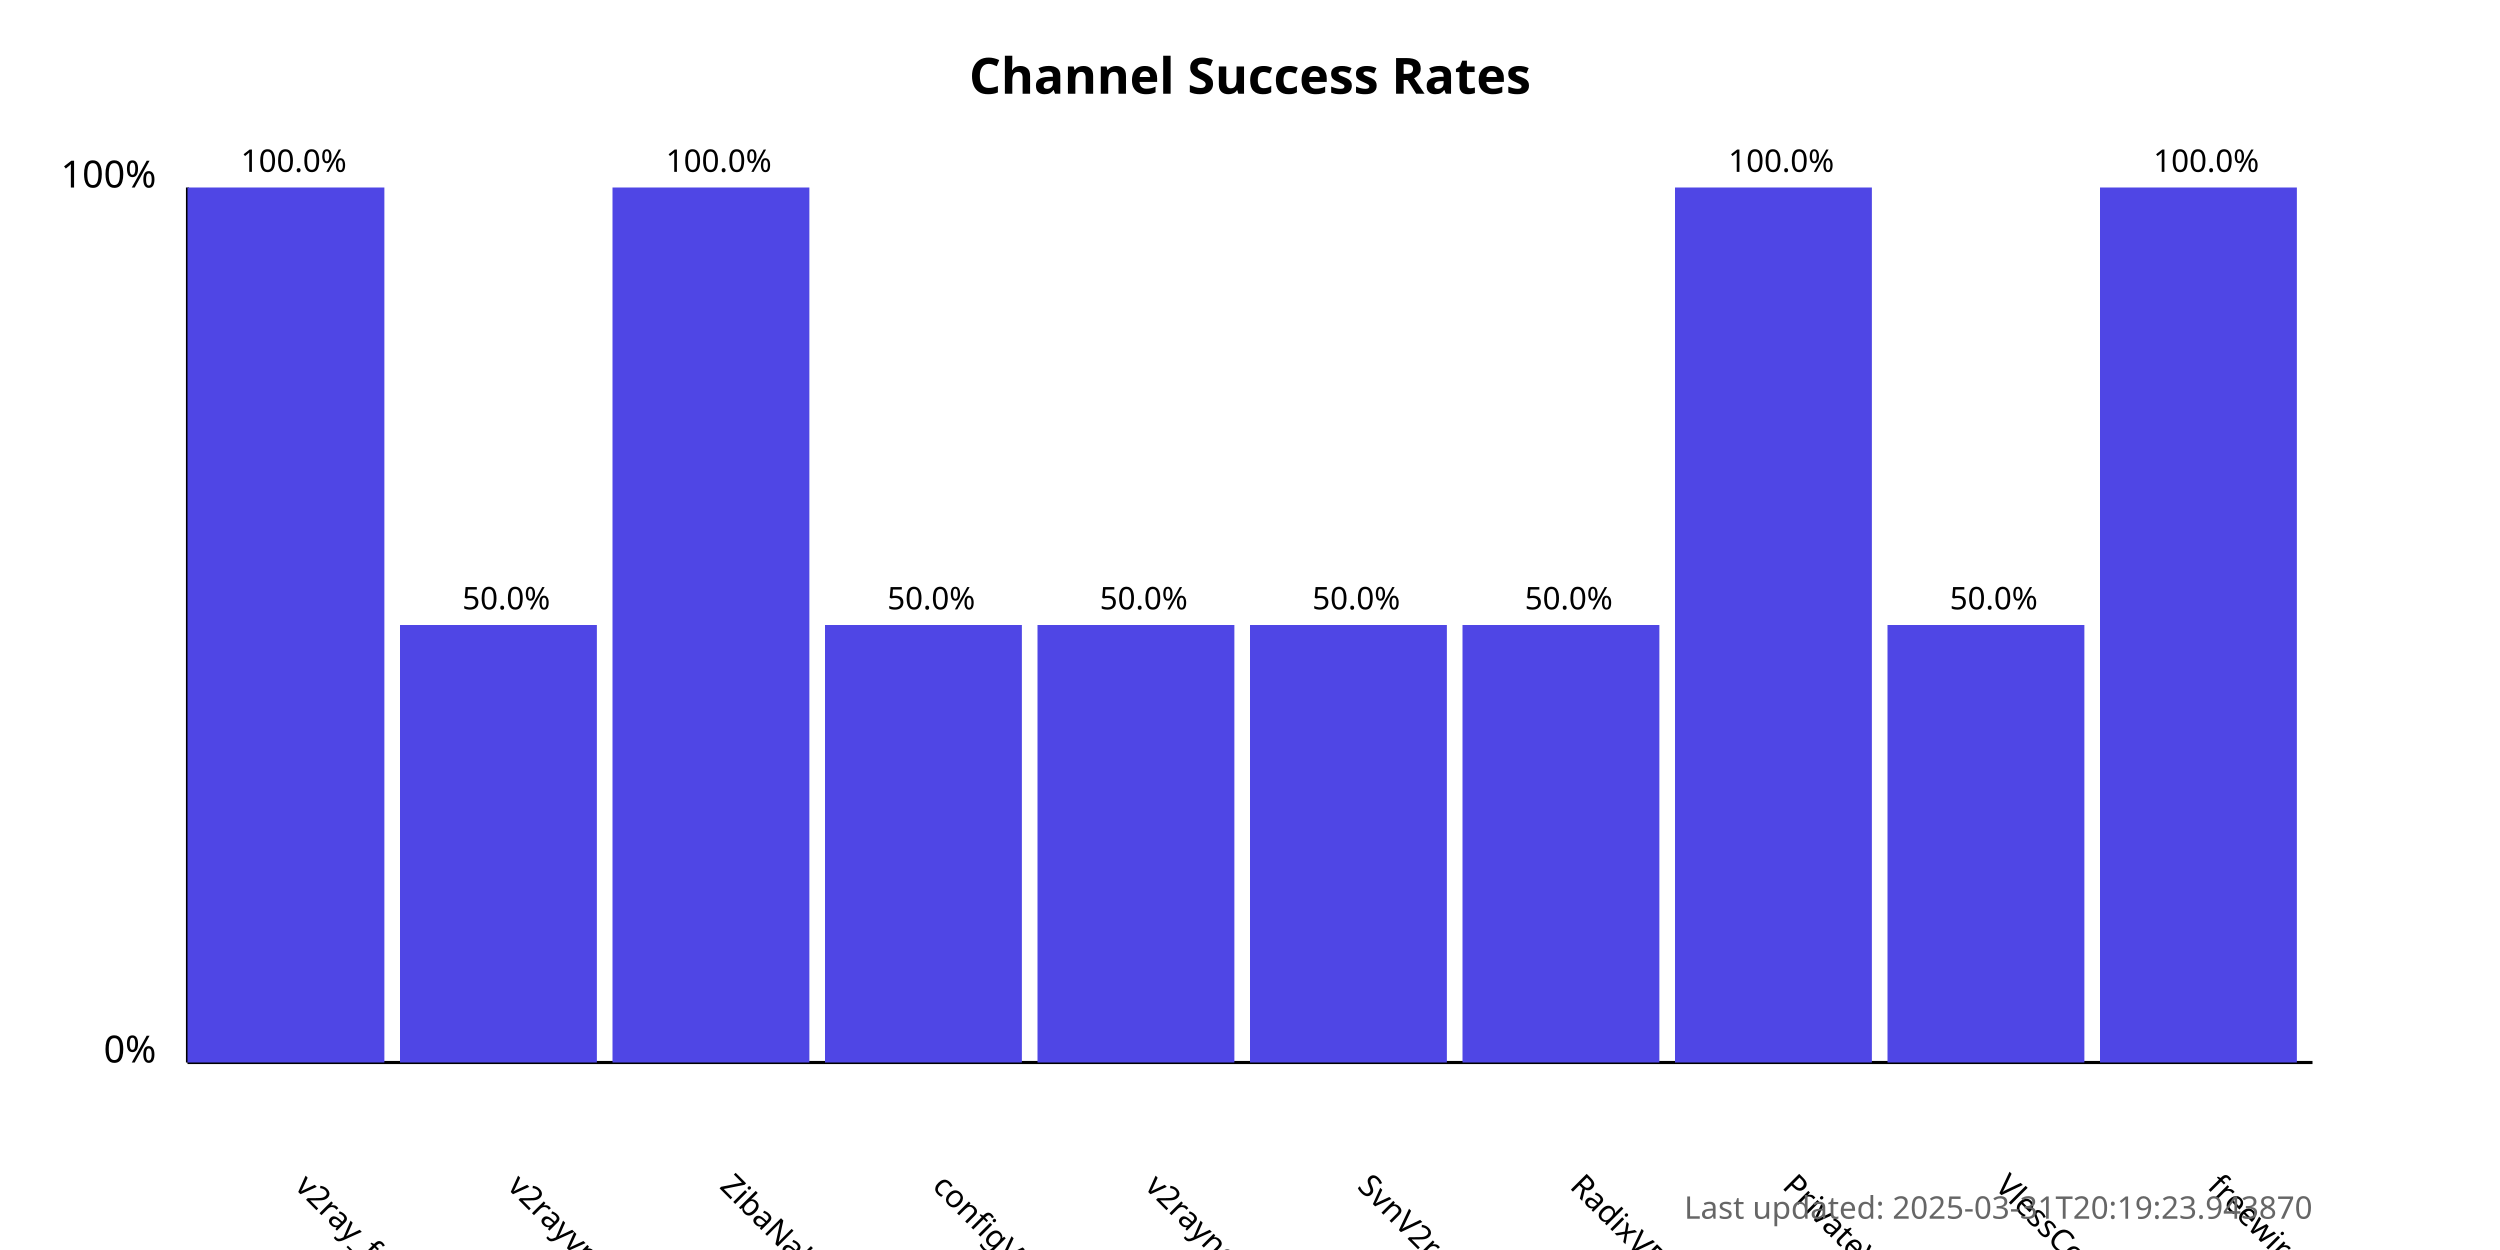
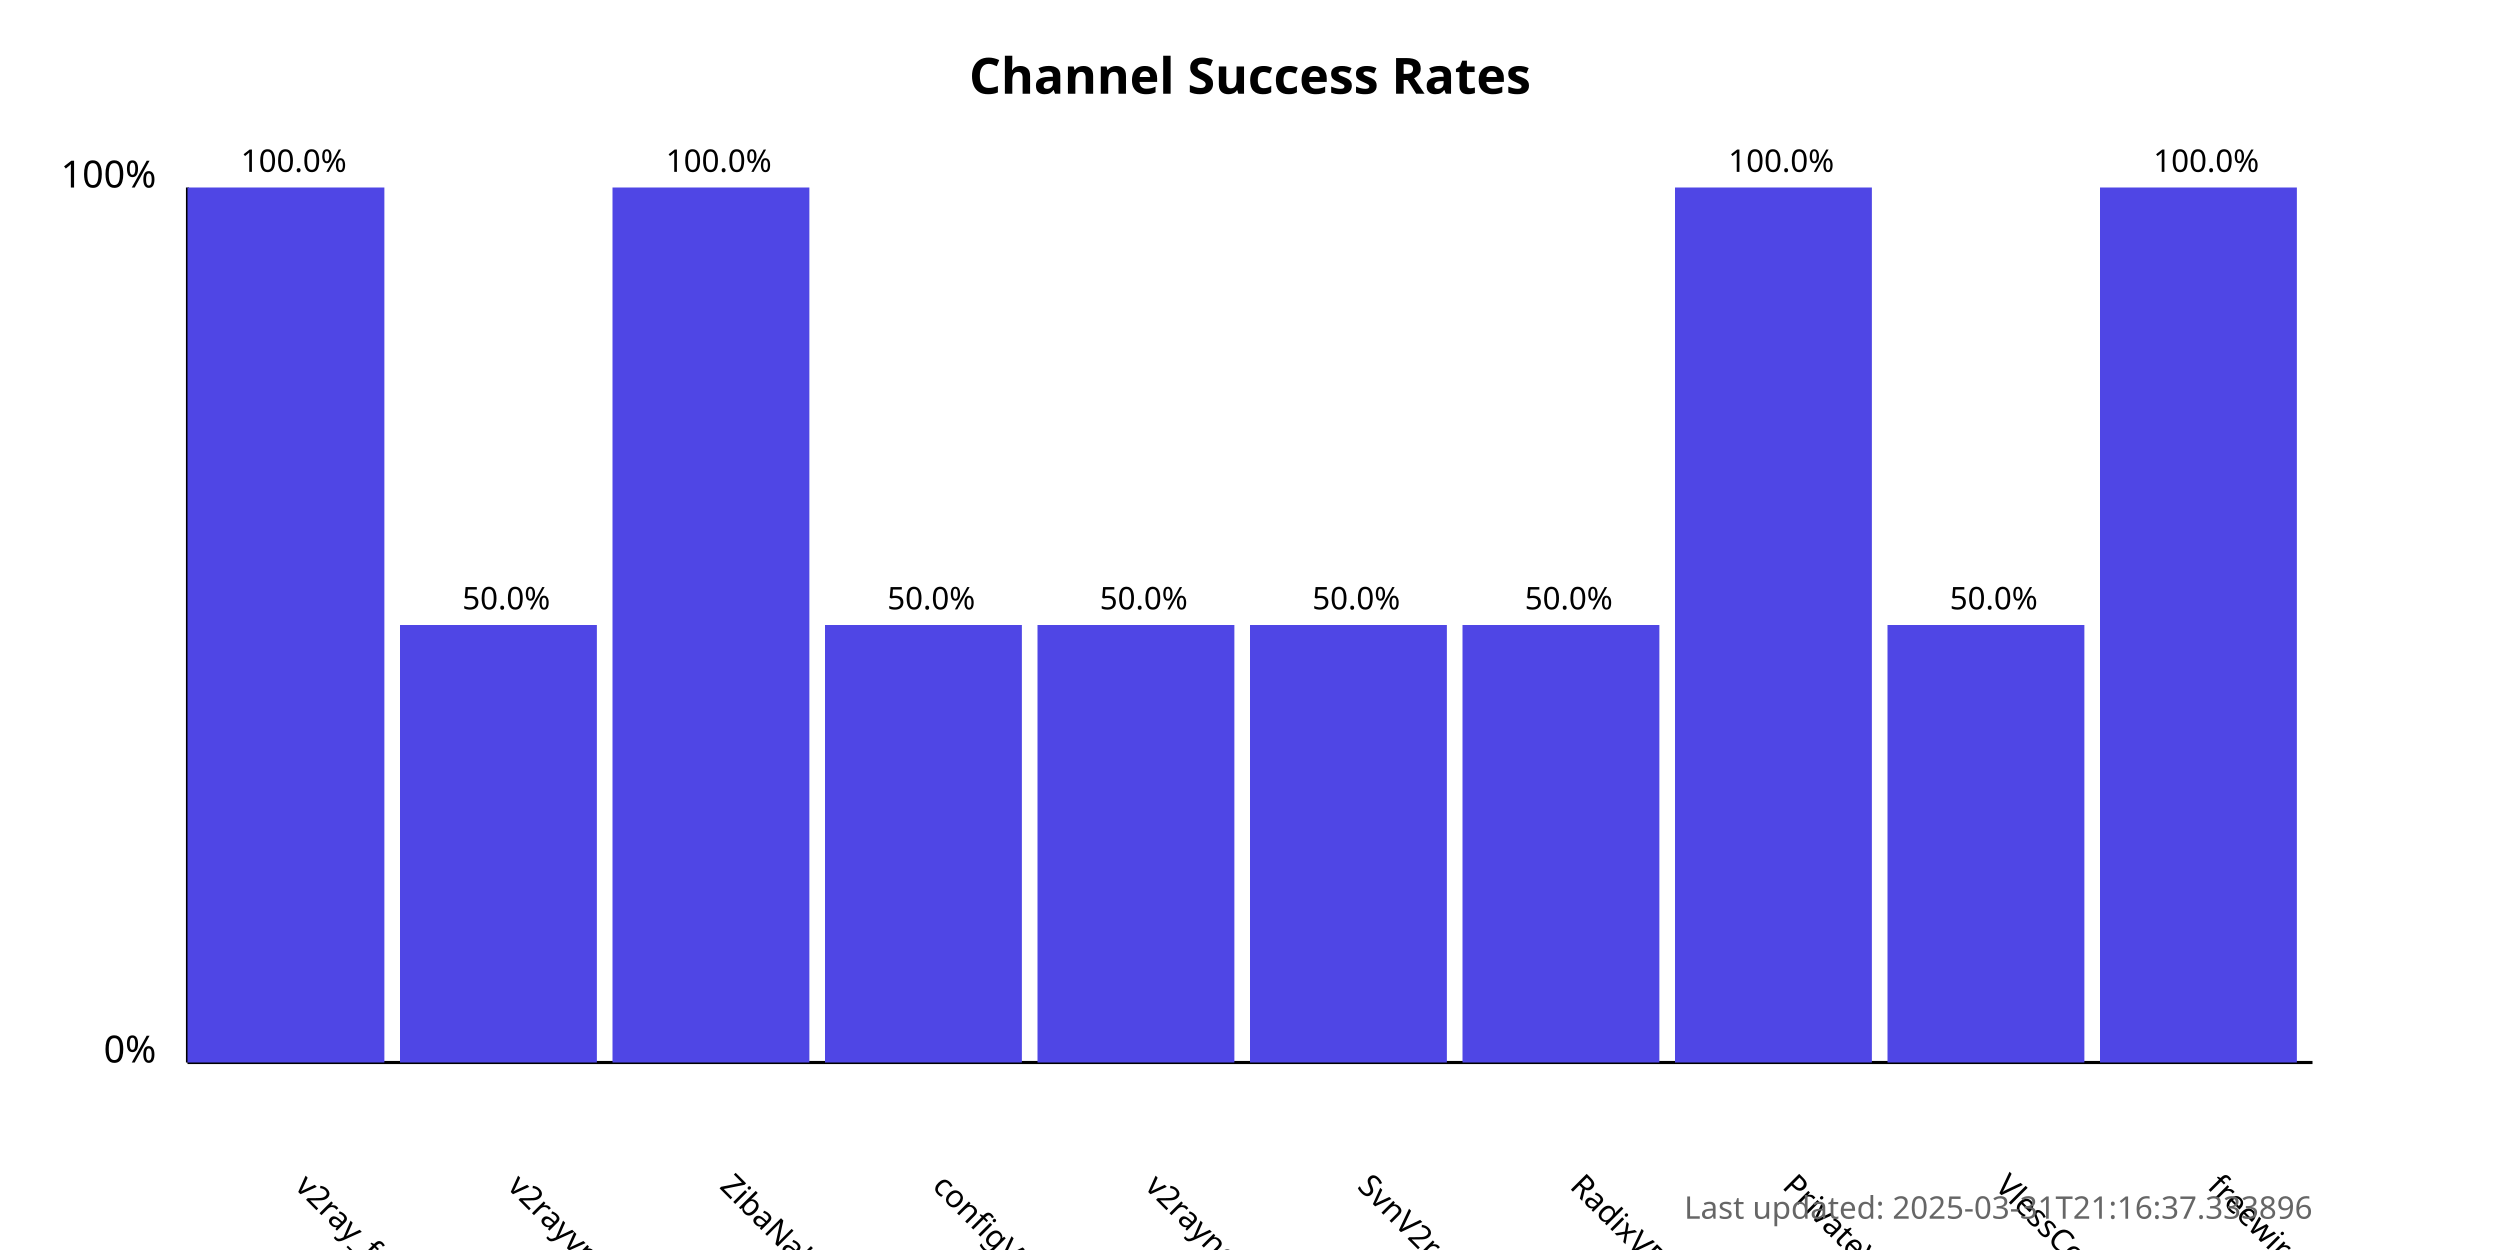
<svg xmlns="http://www.w3.org/2000/svg" width="800" height="400">
  <style>
            .chart-title { font: bold 16px sans-serif; }
            .axis-label { font: 12px sans-serif; }
            .tick-label { font: 10px sans-serif; }
            .bar { fill: #4f46e5; }
            .bar:hover { fill: #6366f1; }
            .timestamp { font: 10px sans-serif; fill: #666; }
        </style>
  <text x="400.0" y="30" text-anchor="middle" class="chart-title">
            Channel Success Rates
        </text>
  <line x1="60" y1="340" x2="60" y2="60" stroke="black" stroke-width="1" />
  <line x1="60" y1="340" x2="740" y2="340" stroke="black" stroke-width="1" />
  <text x="50" y="340" text-anchor="end" class="axis-label">0%</text>
  <text x="50" y="60" text-anchor="end" class="axis-label">100%</text>
  <g>
    <rect x="60" y="60.0" width="63.0" height="280.0" class="bar" />
    <text x="94.0" y="380" transform="rotate(45, 94.0, 380)" text-anchor="start" class="tick-label">
                v2ray_free_conf
            </text>
    <text x="94.0" y="55.0" text-anchor="middle" class="tick-label">
                100.0%
            </text>
  </g>
  <g>
    <rect x="128.0" y="200.0" width="63.0" height="140.0" class="bar" />
    <text x="162.0" y="380" transform="rotate(45, 162.0, 380)" text-anchor="start" class="tick-label">
                v2rayvpno
            </text>
    <text x="162.0" y="195.0" text-anchor="middle" class="tick-label">
                50.0%
            </text>
  </g>
  <g>
    <rect x="196.0" y="60.0" width="63.0" height="280.0" class="bar" />
    <text x="230.0" y="380" transform="rotate(45, 230.0, 380)" text-anchor="start" class="tick-label">
                ZibaNabz
            </text>
    <text x="230.0" y="55.0" text-anchor="middle" class="tick-label">
                100.0%
            </text>
  </g>
  <g>
    <rect x="264.0" y="200.0" width="63.0" height="140.0" class="bar" />
    <text x="298.0" y="380" transform="rotate(45, 298.0, 380)" text-anchor="start" class="tick-label">
                configV2rayForFree
            </text>
    <text x="298.0" y="195.0" text-anchor="middle" class="tick-label">
                50.0%
            </text>
  </g>
  <g>
    <rect x="332.0" y="200.0" width="63.0" height="140.0" class="bar" />
    <text x="366.0" y="380" transform="rotate(45, 366.0, 380)" text-anchor="start" class="tick-label">
                v2rayngvpn
            </text>
    <text x="366.0" y="195.0" text-anchor="middle" class="tick-label">
                50.0%
            </text>
  </g>
  <g>
    <rect x="400.0" y="200.0" width="63.0" height="140.0" class="bar" />
    <text x="434.0" y="380" transform="rotate(45, 434.0, 380)" text-anchor="start" class="tick-label">
                SvnV2ray
            </text>
    <text x="434.0" y="195.0" text-anchor="middle" class="tick-label">
                50.0%
            </text>
  </g>
  <g>
    <rect x="468.0" y="200.0" width="63.0" height="140.0" class="bar" />
    <text x="502.0" y="380" transform="rotate(45, 502.0, 380)" text-anchor="start" class="tick-label">
                RadixVPN
            </text>
    <text x="502.0" y="195.0" text-anchor="middle" class="tick-label">
                50.0%
            </text>
  </g>
  <g>
    <rect x="536.0" y="60.0" width="63.0" height="280.0" class="bar" />
    <text x="570.0" y="380" transform="rotate(45, 570.0, 380)" text-anchor="start" class="tick-label">
                PrivateVPNs
            </text>
    <text x="570.0" y="55.0" text-anchor="middle" class="tick-label">
                100.0%
            </text>
  </g>
  <g>
    <rect x="604.0" y="200.0" width="63.0" height="140.0" class="bar" />
    <text x="638.0" y="380" transform="rotate(45, 638.0, 380)" text-anchor="start" class="tick-label">
                VlessConfig
            </text>
    <text x="638.0" y="195.0" text-anchor="middle" class="tick-label">
                50.0%
            </text>
  </g>
  <g>
    <rect x="672.0" y="60.0" width="63.0" height="280.0" class="bar" />
    <text x="706.0" y="380" transform="rotate(45, 706.0, 380)" text-anchor="start" class="tick-label">
                freewireguard
            </text>
    <text x="706.0" y="55.0" text-anchor="middle" class="tick-label">
                100.0%
            </text>
  </g>
  <text x="740" y="390" text-anchor="end" class="timestamp">
-             Last updated: 2025-03-31T20:19:23.943870
+             Last updated: 2025-03-31T21:16:37.333896
        </text>
</svg>
